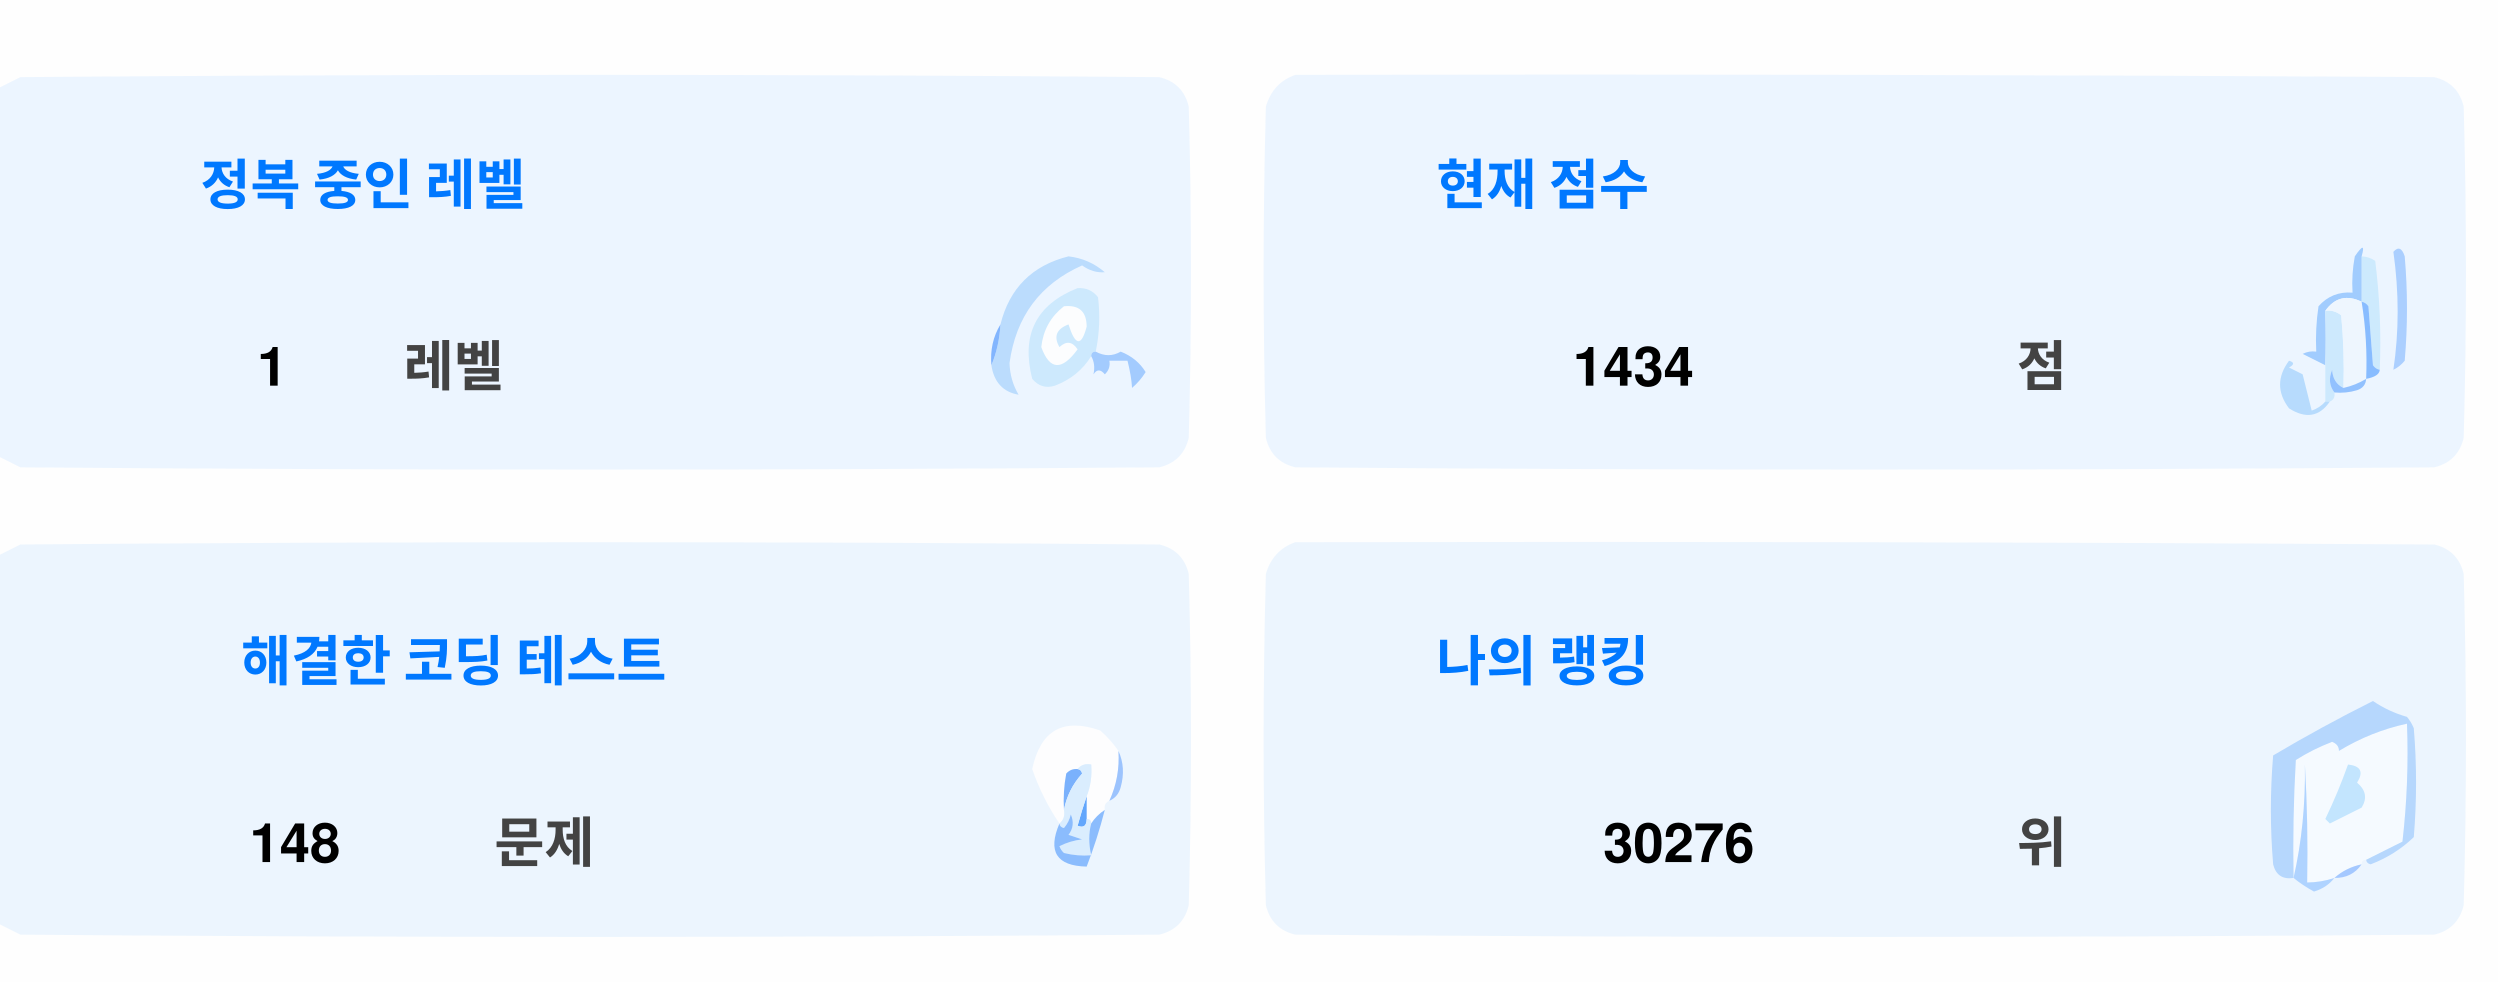
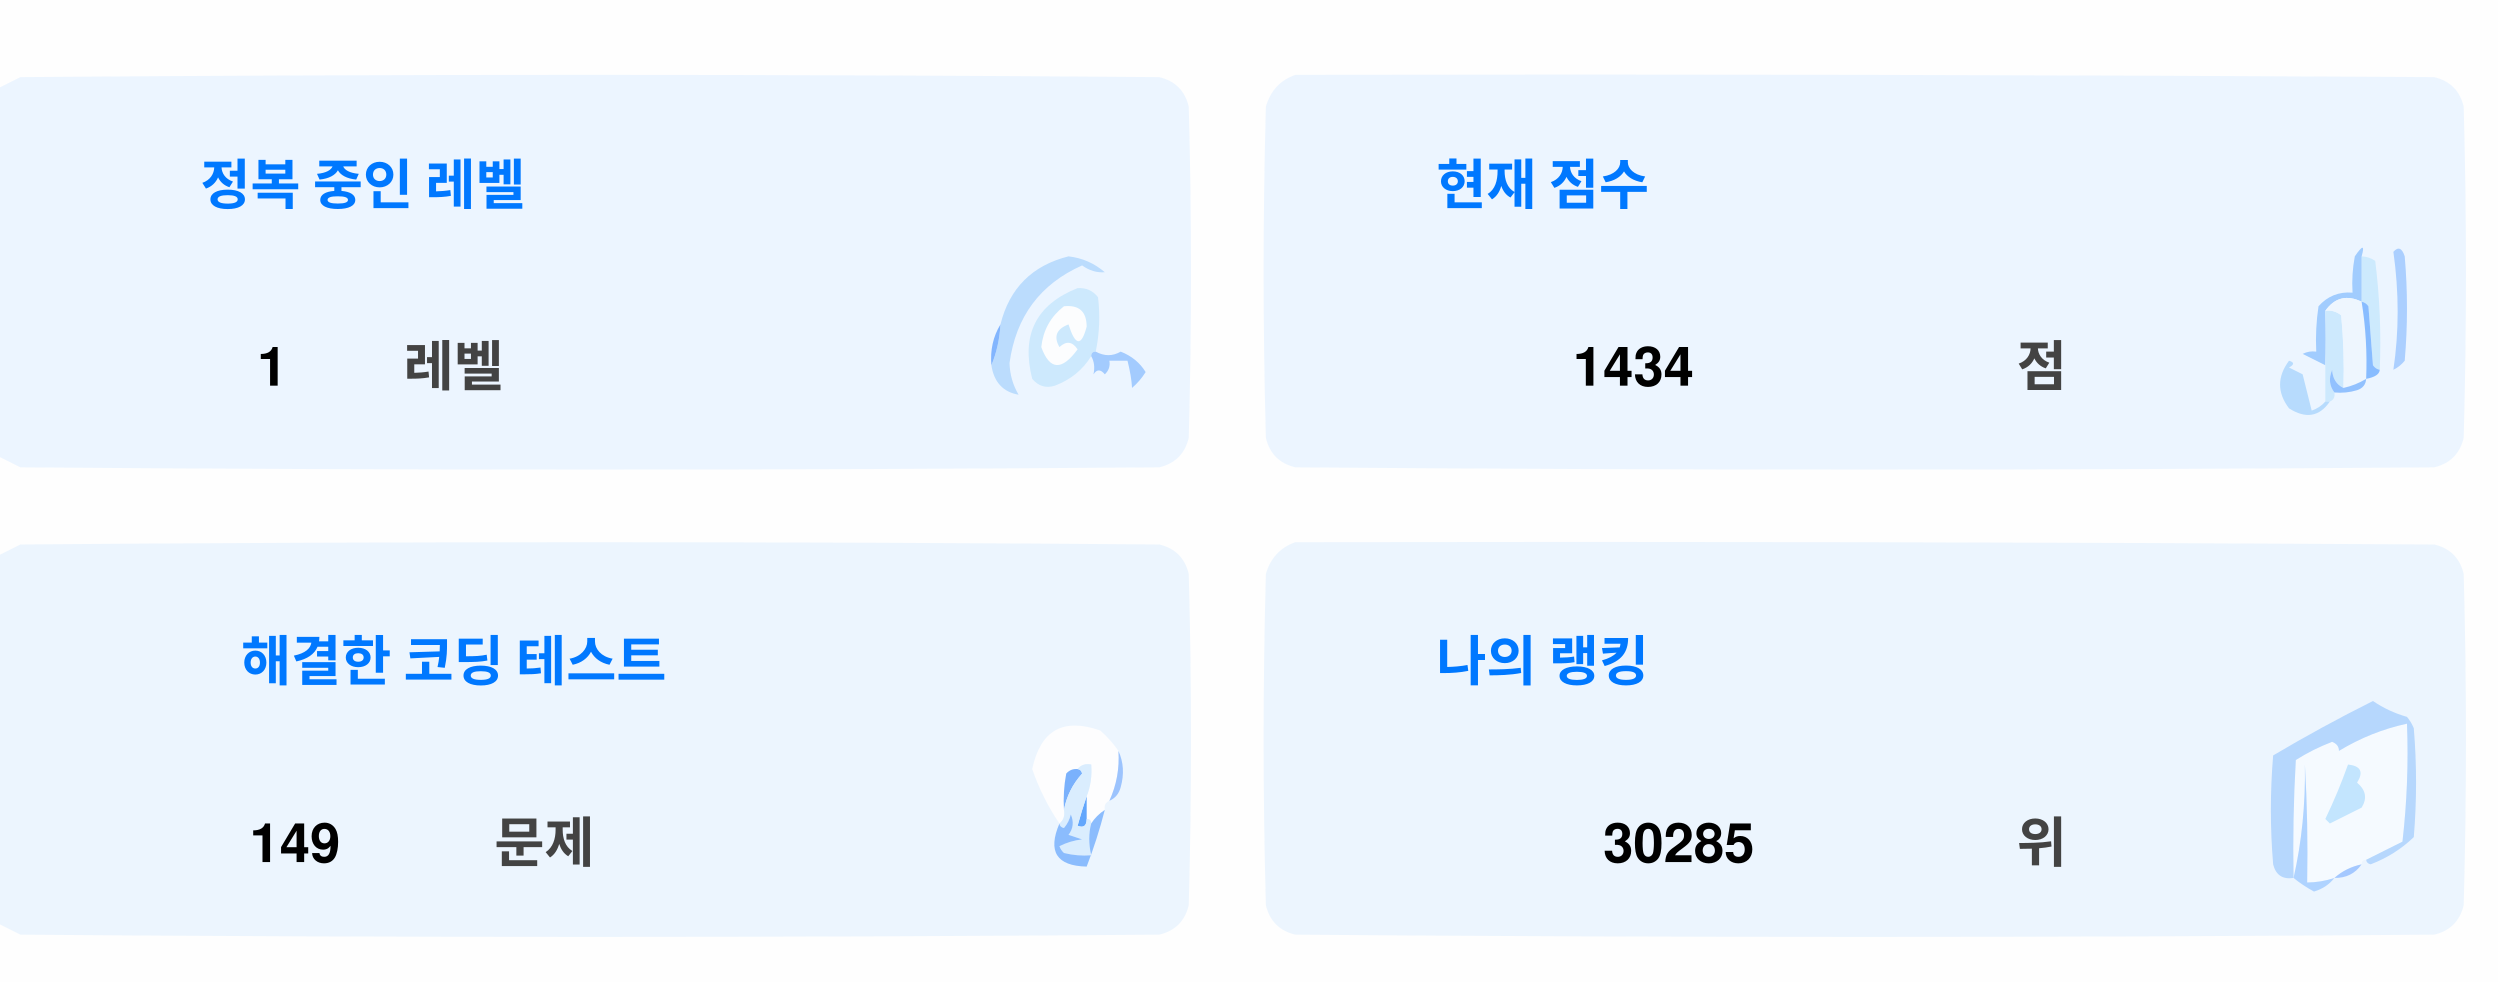
<svg xmlns="http://www.w3.org/2000/svg" version="1.1" width="551px" height="217px" style="shape-rendering:geometricPrecision; text-rendering:geometricPrecision; image-rendering:optimizeQuality; fill-rule:evenodd; clip-rule:evenodd">
  <style>.title {fill: #434343;font-size: 1rem;line-height: 1.5rem;font-weight: bold;font-family: -apple-system, BlinkMacSystemFont, Segoe UI, Helvetica, Arial, sans-serif, Apple Color Emoji, Segoe UI Emoji;}.desc {fill: #434343;font-size: 2.5rem;font-weight: bold;line-height: 1.5rem;font-family: -apple-system, BlinkMacSystemFont, Segoe UI, Helvetica, Arial, sans-serif, Apple Color Emoji, Segoe UI Emoji;}.desc-2 {fill: #434343;font-size: 1rem;font-weight: bold;line-height: 1.5rem;font-family: -apple-system, BlinkMacSystemFont, Segoe UI, Helvetica, Arial, sans-serif, Apple Color Emoji, Segoe UI Emoji;}.text, .desc {animation: twinkling 4s ease-in-out infinite;}@keyframes twinkling {40% { opacity: 1; }50% { opacity: 0.5; }60% { opacity: 1; }70% { opacity: 0.5; }80% { opacity: 1; }}</style>
  <g>
    <path style="opacity:1" fill="#fefefe" d="M -0.5,-0.5 C 183.167,-0.5 366.833,-0.5 550.5,-0.5C 550.5,71.833 550.5,144.167 550.5,216.5C 366.833,216.5 183.167,216.5 -0.5,216.5C -0.5,212.167 -0.5,207.833 -0.5,203.5C 1.14,204.32 2.807,205.153 4.5,206C 88.167,206.667 171.833,206.667 255.5,206C 259,205.167 261.167,203 262,199.5C 262.667,175.167 262.667,150.833 262,126.5C 261.167,123 259,120.833 255.5,120C 171.833,119.333 88.167,119.333 4.5,120C 2.807,120.847 1.14,121.68 -0.5,122.5C -0.5,115.167 -0.5,107.833 -0.5,100.5C 1.14,101.32 2.807,102.153 4.5,103C 88.167,103.667 171.833,103.667 255.5,103C 259,102.167 261.167,100 262,96.5C 262.667,72.167 262.667,47.833 262,23.5C 261.167,20 259,17.833 255.5,17C 171.833,16.333 88.167,16.333 4.5,17C 2.807,17.847 1.14,18.68 -0.5,19.5C -0.5,12.833 -0.5,6.167 -0.5,-0.5 Z" />
  </g>
  <g>
    <path style="opacity:1" fill="#ecf5ff" d="M -0.5,100.5 C -0.5,73.5 -0.5,46.5 -0.5,19.5C 1.14,18.68 2.807,17.847 4.5,17C 88.167,16.333 171.833,16.333 255.5,17C 259,17.833 261.167,20 262,23.5C 262.667,47.833 262.667,72.167 262,96.5C 261.167,100 259,102.167 255.5,103C 171.833,103.667 88.167,103.667 4.5,103C 2.807,102.153 1.14,101.32 -0.5,100.5 Z" />
  </g>
  <g>
    <path style="opacity:1" fill="#ecf5ff" d="M 285.5,16.5 C 369.167,16.333 452.834,16.5 536.5,17C 540,17.833 542.167,20 543,23.5C 543.667,47.833 543.667,72.167 543,96.5C 542.167,100 540,102.167 536.5,103C 452.833,103.667 369.167,103.667 285.5,103C 282,102.167 279.833,100 279,96.5C 278.333,72.167 278.333,47.833 279,23.5C 280.018,19.985 282.185,17.652 285.5,16.5 Z" />
  </g>
  <g>
    <path style="opacity:1" fill="#cdeafd" d="M 520.5,56.5 C 521.583,56.539 522.583,56.873 523.5,57.5C 524.498,65.472 524.831,73.472 524.5,81.5C 523.883,81.389 523.383,81.056 523,80.5C 522.667,76.167 522.333,71.833 522,67.5C 521.617,66.944 521.117,66.611 520.5,66.5C 520.5,63.167 520.5,59.833 520.5,56.5 Z" />
  </g>
  <g>
    <path style="opacity:1" fill="#abcfff" d="M 527.5,55.5 C 528.566,54.308 529.399,54.641 530,56.5C 530.667,64.167 530.667,71.833 530,79.5C 529.311,80.357 528.478,81.023 527.5,81.5C 528.758,73.08 528.758,64.414 527.5,55.5 Z" />
  </g>
  <g>
    <path style="opacity:1" fill="#bbdcfd" d="M 218.5,80.5 C 219.657,77.727 220.324,74.727 220.5,71.5C 222.49,63.51 227.49,58.51 235.5,56.5C 238.528,56.847 241.194,58.014 243.5,60C 241.744,60.141 240.078,59.641 238.5,58.5C 229.247,62.607 223.914,69.773 222.5,80C 222.565,82.526 223.232,84.859 224.5,87C 221.07,86.397 219.07,84.231 218.5,80.5 Z" />
  </g>
  <g>
    <path style="opacity:1" fill="#cde9fd" d="M 241.5,77.5 C 240.833,77.5 240.5,77.833 240.5,78.5C 238.628,81.529 235.961,83.695 232.5,85C 230.536,85.624 228.869,85.124 227.5,83.5C 225.021,73.791 228.354,67.124 237.5,63.5C 239.374,63.39 240.874,64.056 242,65.5C 242.497,69.524 242.331,73.524 241.5,77.5 Z" />
  </g>
  <g>
    <path style="opacity:1" fill="#fcfdfe" d="M 234.5,67.5 C 237.826,67.162 239.493,68.662 239.5,72C 238.334,76.434 237,76.267 235.5,71.5C 232.832,72.515 232.166,74.182 233.5,76.5C 235.017,75.089 236.351,75.256 237.5,77C 234.006,81.771 231.34,81.605 229.5,76.5C 229.904,72.771 231.571,69.771 234.5,67.5 Z" />
  </g>
  <g>
    <path style="opacity:1" fill="#a1ccfe" d="M 520.5,56.5 C 520.5,59.833 520.5,63.167 520.5,66.5C 517.238,64.922 514.572,65.589 512.5,68.5C 512.617,72.81 512.617,76.81 512.5,80.5C 510.86,79.68 509.193,78.847 507.5,78C 508.448,77.517 509.448,77.35 510.5,77.5C 510.335,74.15 510.502,70.817 511,67.5C 512.995,65.253 515.495,64.253 518.5,64.5C 518.336,61.813 518.503,59.146 519,56.5C 520.731,53.969 521.231,53.969 520.5,56.5 Z" />
  </g>
  <g>
    <path style="opacity:1" fill="#cde9fd" d="M 512.5,68.5 C 513.822,68.33 514.989,68.663 516,69.5C 516.499,74.823 516.666,80.156 516.5,85.5C 514.955,84.77 514.122,83.437 514,81.5C 513.22,83.387 513.387,85.054 514.5,86.5C 514.672,87.492 514.338,88.158 513.5,88.5C 513.167,88.5 512.833,88.5 512.5,88.5C 512.5,85.833 512.5,83.167 512.5,80.5C 512.617,76.81 512.617,72.81 512.5,68.5 Z" />
  </g>
  <g>
    <path style="opacity:1" fill="#eef6fe" d="M 520.5,66.5 C 521.407,72.106 521.74,77.773 521.5,83.5C 519.95,84.441 518.284,85.108 516.5,85.5C 516.666,80.156 516.499,74.823 516,69.5C 514.989,68.663 513.822,68.33 512.5,68.5C 514.572,65.589 517.238,64.922 520.5,66.5 Z" />
  </g>
  <g>
    <path style="opacity:1" fill="#88bcff" d="M 520.5,66.5 C 521.117,66.611 521.617,66.944 522,67.5C 522.333,71.833 522.667,76.167 523,80.5C 523.383,81.056 523.883,81.389 524.5,81.5C 524.445,82.469 523.445,83.136 521.5,83.5C 521.74,77.773 521.407,72.106 520.5,66.5 Z" />
  </g>
  <g>
    <path style="opacity:1" fill="#82b5fe" d="M 220.5,71.5 C 220.324,74.727 219.657,77.727 218.5,80.5C 218.215,77.171 218.882,74.171 220.5,71.5 Z" />
  </g>
  <g>
    <path style="opacity:1" fill="#a3cbfe" d="M 240.5,78.5 C 240.5,77.833 240.833,77.5 241.5,77.5C 243.391,78.536 245.224,78.536 247,77.5C 249.391,78.429 251.225,79.929 252.5,82C 251.681,83.319 250.681,84.486 249.5,85.5C 249.409,83.777 249.075,81.777 248.5,79.5C 247.167,79.5 245.833,79.5 244.5,79.5C 244.719,80.675 244.386,81.675 243.5,82.5C 242.575,81.359 241.741,81.359 241,82.5C 241.331,80.981 241.164,79.648 240.5,78.5 Z" />
  </g>
  <g>
    <path style="opacity:1" fill="#b7dbfd" d="M 512.5,88.5 C 512.833,88.5 513.167,88.5 513.5,88.5C 511.199,91.857 508.199,92.357 504.5,90C 501.872,86.535 501.872,83.035 504.5,79.5C 505.696,79.846 505.696,80.346 504.5,81C 505.5,81.5 506.5,82 507.5,82.5C 508.167,85.167 508.833,87.833 509.5,90.5C 510.739,90.058 511.739,89.391 512.5,88.5 Z" />
  </g>
  <g>
    <path style="opacity:1" fill="#92c1fe" d="M 516.5,85.5 C 518.284,85.108 519.95,84.441 521.5,83.5C 521.423,84.75 520.756,85.583 519.5,86C 517.866,86.493 516.199,86.66 514.5,86.5C 513.387,85.054 513.22,83.387 514,81.5C 514.122,83.437 514.955,84.77 516.5,85.5 Z" />
  </g>
  <g>
    <path style="opacity:1" fill="#ecf5fe" d="M -0.5,203.5 C -0.5,176.5 -0.5,149.5 -0.5,122.5C 1.14,121.68 2.807,120.847 4.5,120C 88.167,119.333 171.833,119.333 255.5,120C 259,120.833 261.167,123 262,126.5C 262.667,150.833 262.667,175.167 262,199.5C 261.167,203 259,205.167 255.5,206C 171.833,206.667 88.167,206.667 4.5,206C 2.807,205.153 1.14,204.32 -0.5,203.5 Z" />
  </g>
  <g>
    <path style="opacity:1" fill="#ecf5fe" d="M 285.5,119.5 C 369.167,119.333 452.834,119.5 536.5,120C 540,120.833 542.167,123 543,126.5C 543.667,150.833 543.667,175.167 543,199.5C 542.167,203 540,205.167 536.5,206C 452.833,206.667 369.167,206.667 285.5,206C 282,205.167 279.833,203 279,199.5C 278.333,175.167 278.333,150.833 279,126.5C 280.018,122.985 282.185,120.652 285.5,119.5 Z" />
  </g>
  <g>
    <path style="opacity:1" fill="#fdfdfe" d="M 246.5,165.5 C 246.758,169.367 246.092,173.034 244.5,176.5C 243.662,176.842 243.328,177.508 243.5,178.5C 242.272,179.306 241.272,180.306 240.5,181.5C 240.5,180.833 240.167,180.5 239.5,180.5C 239.5,178.833 239.5,177.167 239.5,175.5C 240.369,173.283 240.702,170.95 240.5,168.5C 239.209,168.263 238.209,168.596 237.5,169.5C 236.504,169.414 235.671,169.748 235,170.5C 234.503,173.146 234.336,175.813 234.5,178.5C 234.737,179.791 234.404,180.791 233.5,181.5C 230.986,177.806 228.986,173.806 227.5,169.5C 229.309,160.957 234.309,158.124 242.5,161C 244.07,162.397 245.404,163.897 246.5,165.5 Z" />
  </g>
  <g>
    <path style="opacity:1" fill="#f5faff" d="M 521.5,189.5 C 520.833,189.5 520.5,189.833 520.5,190.5C 518.181,190.992 516.181,191.992 514.5,193.5C 512.565,194.15 510.565,194.483 508.5,194.5C 508.666,185.827 508.5,177.16 508,168.5C 508.141,177.227 507.308,185.56 505.5,193.5C 505.334,184.827 505.5,176.16 506,167.5C 508.527,165.903 511.194,164.57 514,163.5C 515.011,163.892 515.511,164.559 515.5,165.5C 520.21,162.641 525.21,160.641 530.5,159.5C 530.831,168.192 530.498,176.859 529.5,185.5C 526.807,186.847 524.14,188.18 521.5,189.5 Z" />
  </g>
  <g>
    <path style="opacity:1" fill="#b6d7fd" d="M 521.5,189.5 C 524.14,188.18 526.807,186.847 529.5,185.5C 530.498,176.859 530.831,168.192 530.5,159.5C 525.21,160.641 520.21,162.641 515.5,165.5C 515.511,164.559 515.011,163.892 514,163.5C 511.194,164.57 508.527,165.903 506,167.5C 505.5,176.16 505.334,184.827 505.5,193.5C 503.089,193.863 501.589,192.863 501,190.5C 500.333,182.5 500.333,174.5 501,166.5C 508.173,162.246 515.507,158.246 523,154.5C 525.304,156.068 527.804,157.235 530.5,158C 531.126,158.75 531.626,159.584 532,160.5C 532.667,168.5 532.667,176.5 532,184.5C 529.292,187.111 526.125,189.111 522.5,190.5C 521.893,190.376 521.56,190.043 521.5,189.5 Z" />
  </g>
  <g>
    <path style="opacity:1" fill="#c3e5fe" d="M 517.5,168.5 C 520.317,168.801 520.984,170.134 519.5,172.5C 521.439,174.122 521.772,175.956 520.5,178C 518.167,179.167 515.833,180.333 513.5,181.5C 513.167,181.167 512.833,180.833 512.5,180.5C 514.414,176.515 516.081,172.515 517.5,168.5 Z" />
  </g>
  <g>
    <path style="opacity:1" fill="#7ab1fc" d="M 237.5,169.5 C 238.043,169.56 238.376,169.893 238.5,170.5C 236.395,172.836 235.062,175.503 234.5,178.5C 234.336,175.813 234.503,173.146 235,170.5C 235.671,169.748 236.504,169.414 237.5,169.5 Z" />
  </g>
  <g>
    <path style="opacity:1" fill="#afd3ff" d="M 514.5,193.5 C 513.378,194.947 511.878,195.947 510,196.5C 508.348,195.601 506.848,194.601 505.5,193.5C 507.308,185.56 508.141,177.227 508,168.5C 508.5,177.16 508.666,185.827 508.5,194.5C 510.565,194.483 512.565,194.15 514.5,193.5 Z" />
  </g>
  <g>
    <path style="opacity:1" fill="#9cc3fd" d="M 246.5,165.5 C 247.634,167.966 247.801,170.633 247,173.5C 246.623,174.942 245.79,175.942 244.5,176.5C 246.092,173.034 246.758,169.367 246.5,165.5 Z" />
  </g>
  <g>
    <path style="opacity:1" fill="#62a6fc" d="M 239.5,175.5 C 239.5,177.167 239.5,178.833 239.5,180.5C 239.483,182.028 238.816,182.528 237.5,182C 238.117,179.723 238.784,177.556 239.5,175.5 Z" />
  </g>
  <g>
    <path style="opacity:1" fill="#daedfe" d="M 237.5,169.5 C 238.209,168.596 239.209,168.263 240.5,168.5C 240.702,170.95 240.369,173.283 239.5,175.5C 238.784,177.556 238.117,179.723 237.5,182C 238.816,182.528 239.483,182.028 239.5,180.5C 240.167,180.5 240.5,180.833 240.5,181.5C 239.918,183.669 239.918,186.002 240.5,188.5C 238.473,188.662 236.473,188.495 234.5,188C 234.043,187.586 233.709,187.086 233.5,186.5C 235.078,185.702 236.744,185.202 238.5,185C 237.5,184.667 236.5,184.333 235.5,184C 236.554,182.612 236.72,181.112 236,179.5C 235.751,180.624 235.251,181.624 234.5,182.5C 233.893,182.376 233.56,182.043 233.5,181.5C 234.404,180.791 234.737,179.791 234.5,178.5C 235.062,175.503 236.395,172.836 238.5,170.5C 238.376,169.893 238.043,169.56 237.5,169.5 Z" />
  </g>
  <g>
    <path style="opacity:1" fill="#8bbcfd" d="M 243.5,178.5 C 242.395,182.803 241.062,186.969 239.5,191C 232.857,190.847 230.857,187.68 233.5,181.5C 233.56,182.043 233.893,182.376 234.5,182.5C 235.251,181.624 235.751,180.624 236,179.5C 236.72,181.112 236.554,182.612 235.5,184C 236.5,184.333 237.5,184.667 238.5,185C 236.744,185.202 235.078,185.702 233.5,186.5C 233.709,187.086 234.043,187.586 234.5,188C 236.473,188.495 238.473,188.662 240.5,188.5C 239.918,186.002 239.918,183.669 240.5,181.5C 241.272,180.306 242.272,179.306 243.5,178.5 Z" />
  </g>
  <g>
    <path style="opacity:1" fill="#a4c8ff" d="M 520.5,190.5 C 519.089,192.539 517.089,193.539 514.5,193.5C 516.181,191.992 518.181,190.992 520.5,190.5 Z" />
  </g>
  <text text-anchor="middle" x="80" y="45" class="title" style="fill:#0078ff;" stroke="#none" stroke-width="1">정복 중인 레벨</text>
  <text text-anchor="middle" x="60" y="85" class="desc" style="fill:#000000;" stroke="#none" stroke-width="1">1</text>
  <text text-anchor="middle" x="100" y="85" class="desc-2" style="fill:#434343;" stroke="#none" stroke-width="1">레벨</text>
  <text text-anchor="middle" x="340" y="45" class="title" style="fill:#0078ff;" stroke="#none" stroke-width="1">현재 점수</text>
  <text text-anchor="middle" x="360" y="85" class="desc" style="fill:#000000;" stroke="#none" stroke-width="1">1434</text>
  <text text-anchor="middle" x="450" y="85" class="desc-2" style="fill:#434343;" stroke="#none" stroke-width="1">점</text>
  <text text-anchor="middle" x="100" y="150" class="title" style="fill:#0078ff;" stroke="#none" stroke-width="1">해결한 코딩 테스트</text>
-   <text text-anchor="middle" x="65" y="190" class="desc" style="fill:#000000;" stroke="#none" stroke-width="1">148</text>
+   <text text-anchor="middle" x="65" y="190" class="desc" style="fill:#000000;" stroke="#none" stroke-width="1">149</text>
  <text text-anchor="middle" x="120" y="190" class="desc-2" style="fill:#434343;" stroke="#none" stroke-width="1">문제</text>
  <text text-anchor="middle" x="340" y="150" class="title" style="fill:#0078ff;" stroke="#none" stroke-width="1">나의 랭킹</text>
-   <text text-anchor="middle" x="370" y="190" class="desc" style="fill:#000000;" stroke="#none" stroke-width="1">30276</text>
+   <text text-anchor="middle" x="370" y="190" class="desc" style="fill:#000000;" stroke="#none" stroke-width="1">30285</text>
  <text text-anchor="middle" x="450" y="190" class="desc-2" style="fill:#434343;" stroke="#none" stroke-width="1">위</text>
</svg>
